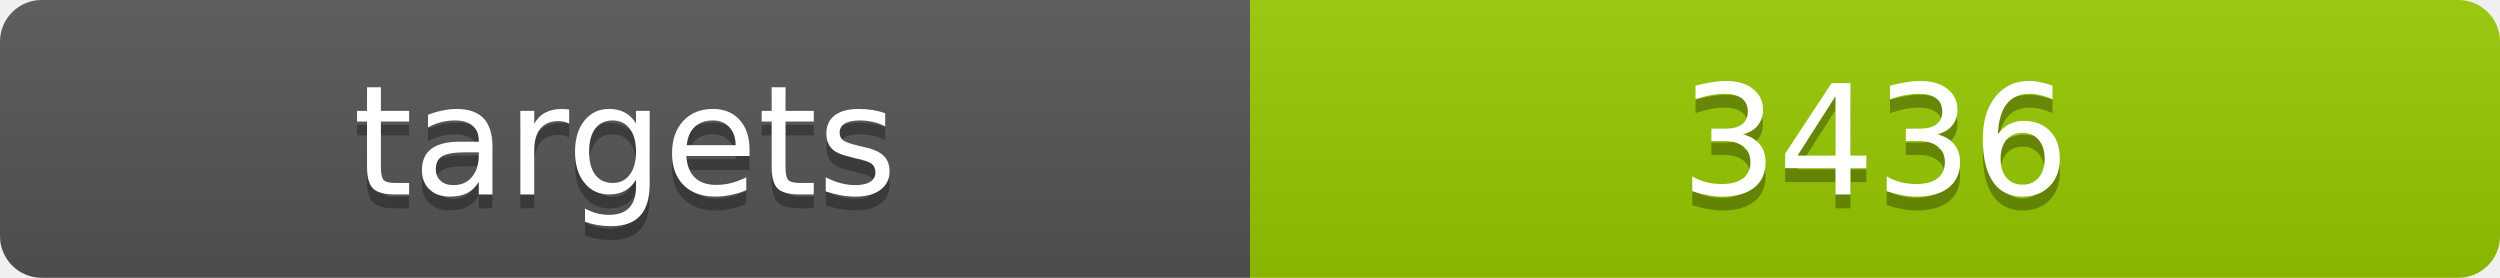
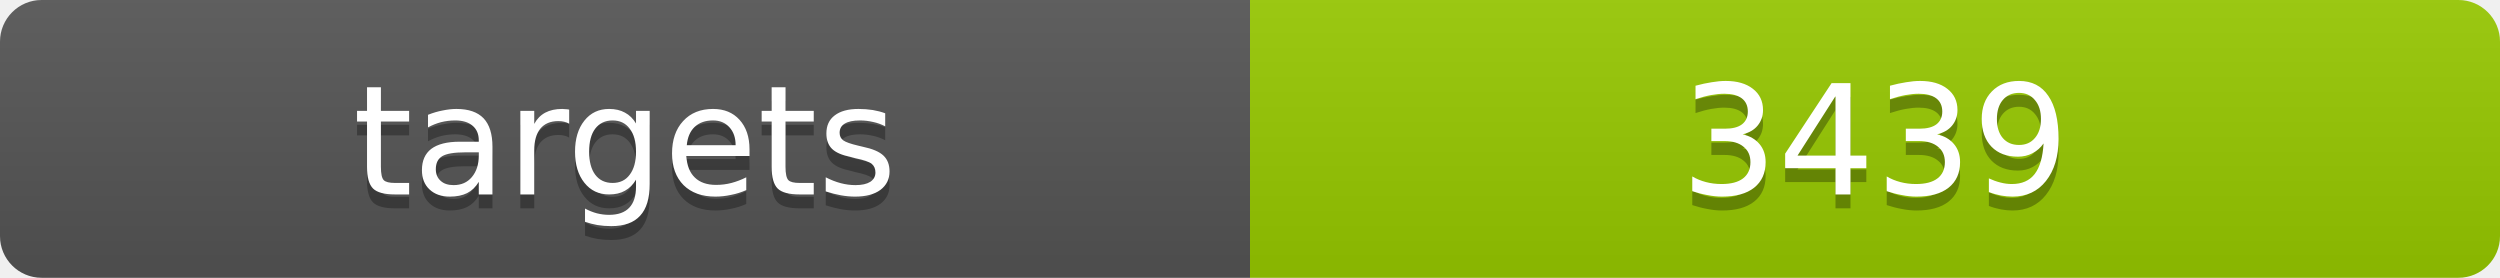
<svg xmlns="http://www.w3.org/2000/svg" width="180" height="20">
  <linearGradient id="b" x2="0" y2="100%">
    <stop offset="0" stop-color="#bbb" stop-opacity=".1" />
    <stop offset="1" stop-opacity=".1" />
  </linearGradient>
  <clipPath id="a">
    <rect width="180" height="20" rx="3" fill="#fff" />
  </clipPath>
  <g clip-path="url(#a)">
    <path fill="#555" d="M0 0h90v20H0z" />
    <path fill="#97ca00" d="M90 0h90v20H90z" />
    <path fill="url(#b)" d="M0 0h180v20H0z" />
  </g>
  <g fill="#fff" text-anchor="middle" font-family="DejaVu Sans,Verdana,Geneva,sans-serif" font-size="11">
    <text x="45" y="15" fill="#010101" fill-opacity=".3">targets</text>
    <text x="45" y="14">targets</text>
-     <text x="135" y="15" fill="#010101" fill-opacity=".3">3436</text>
-     <text x="135" y="14">3436</text>
+     <text x="135" y="15" fill="#010101" fill-opacity=".3">3439</text>
+     <text x="135" y="14">3439</text>
  </g>
</svg>
